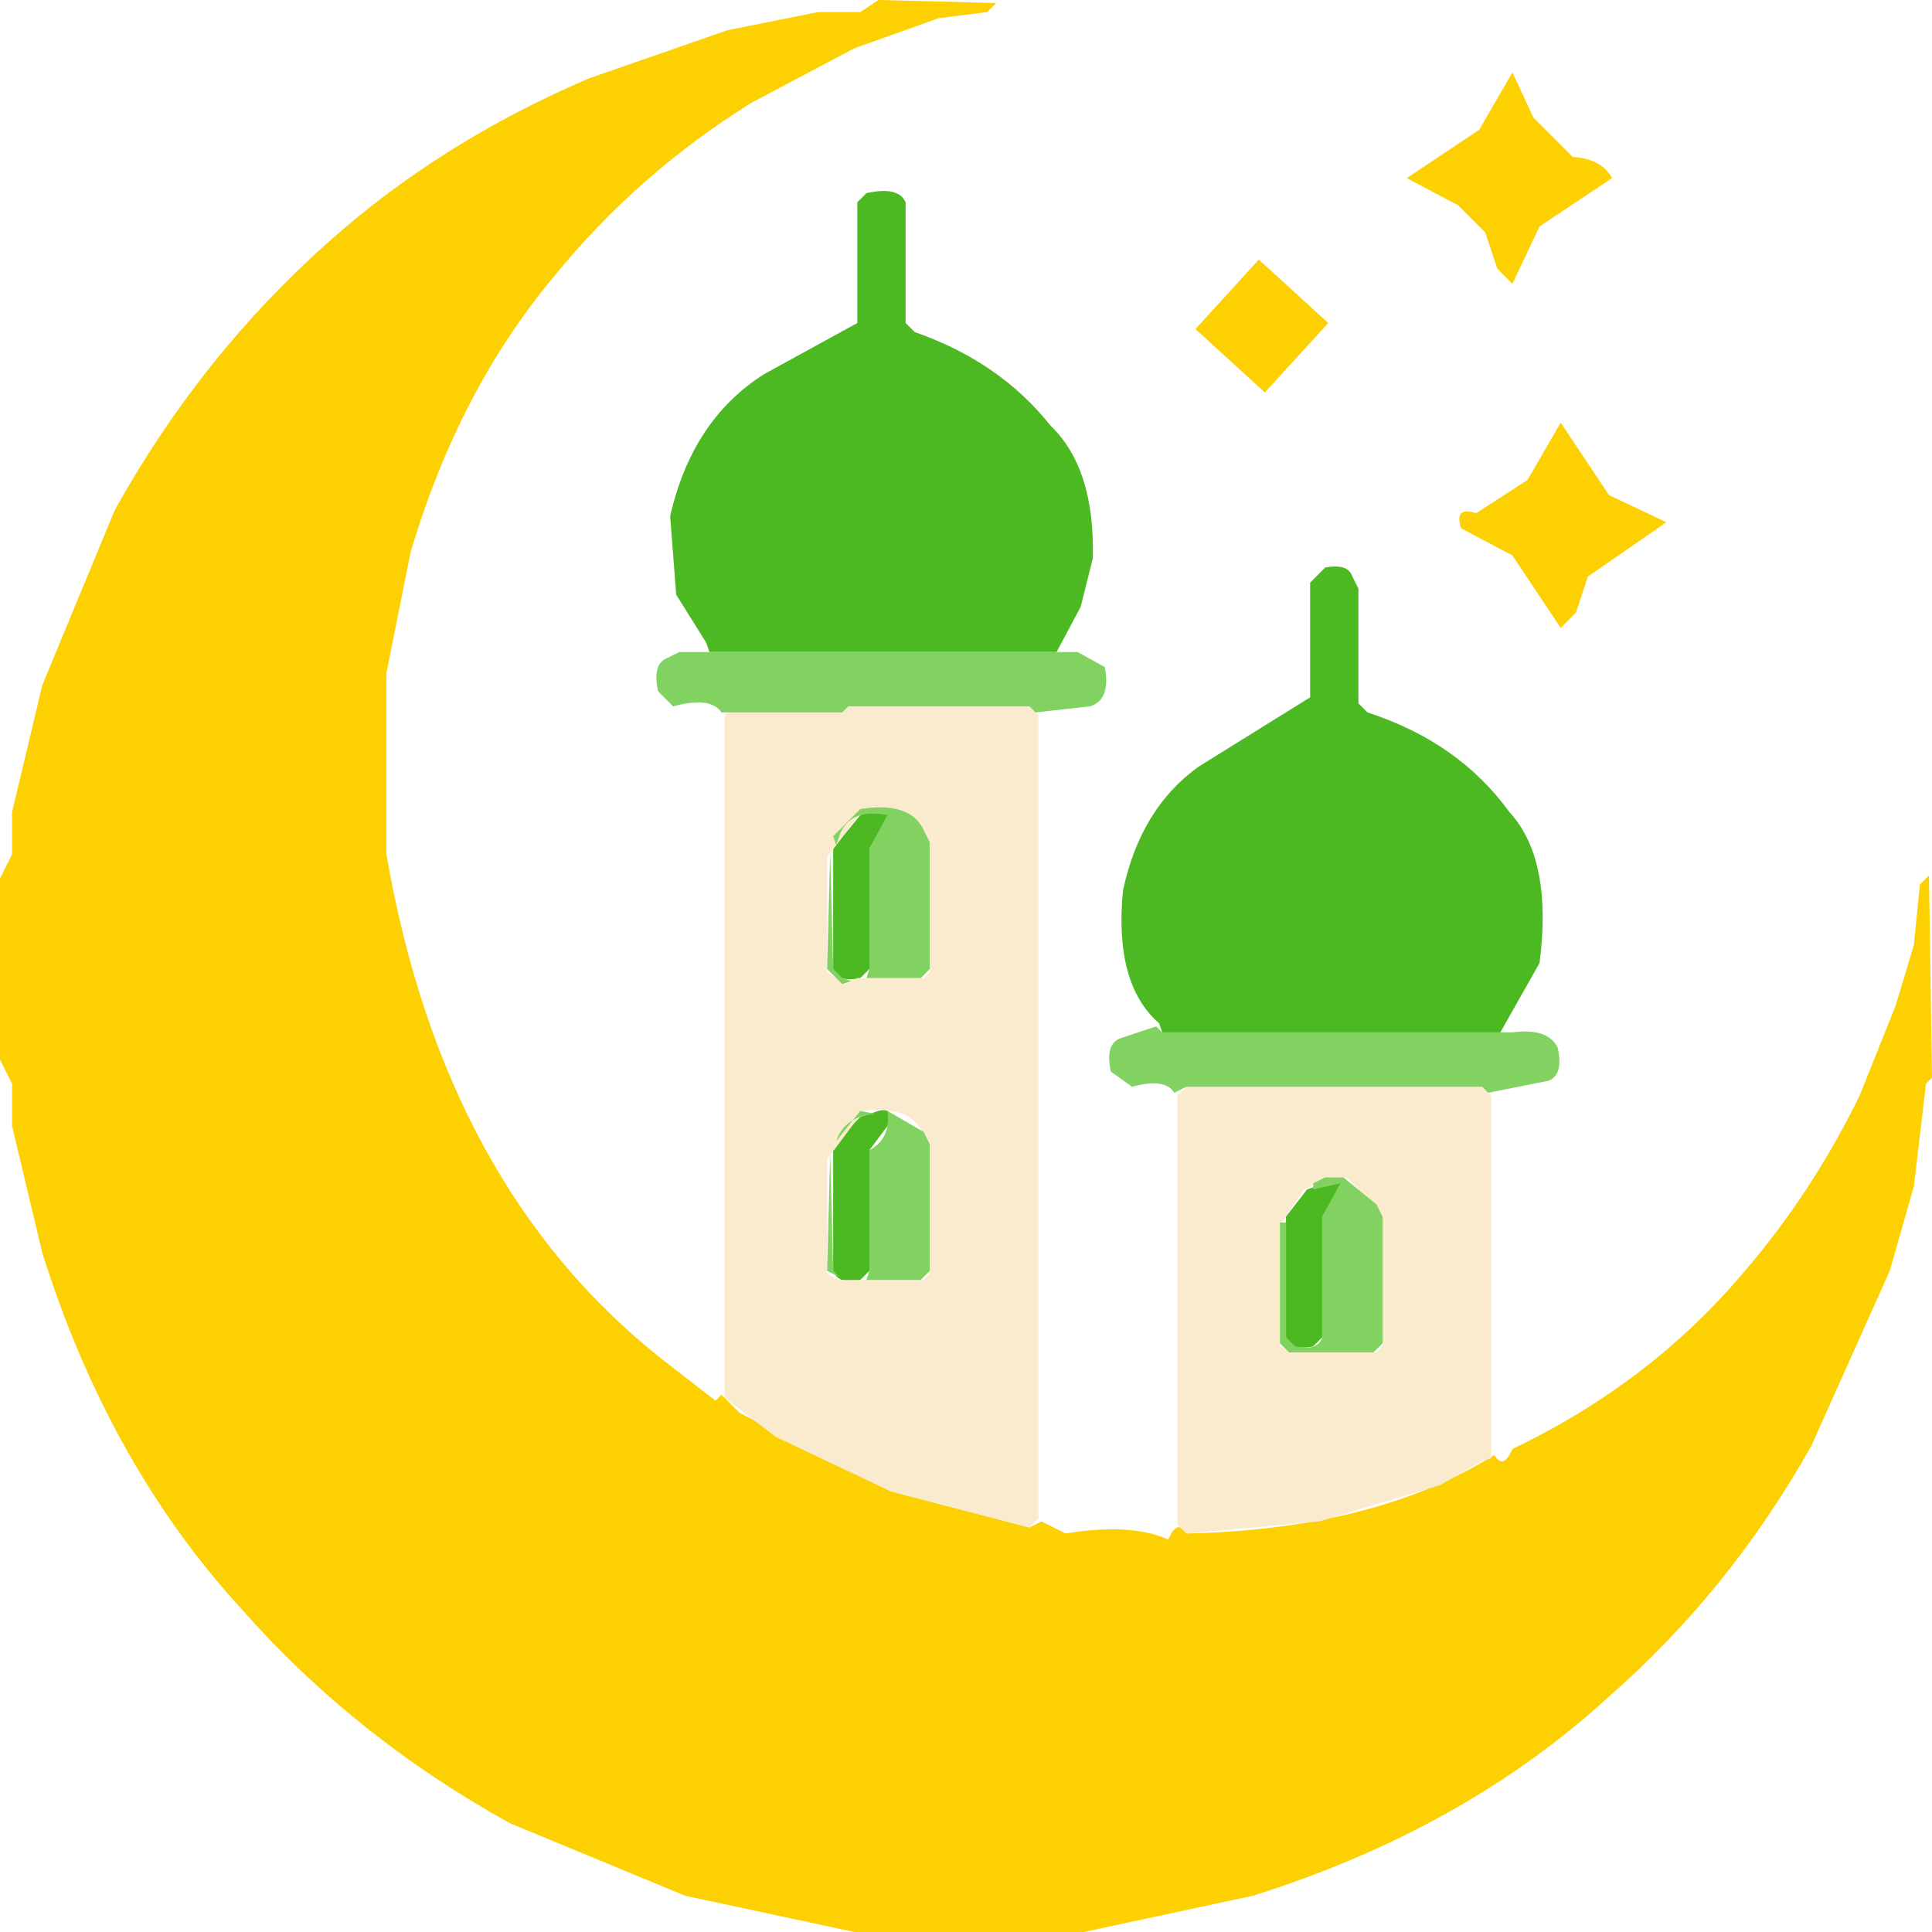
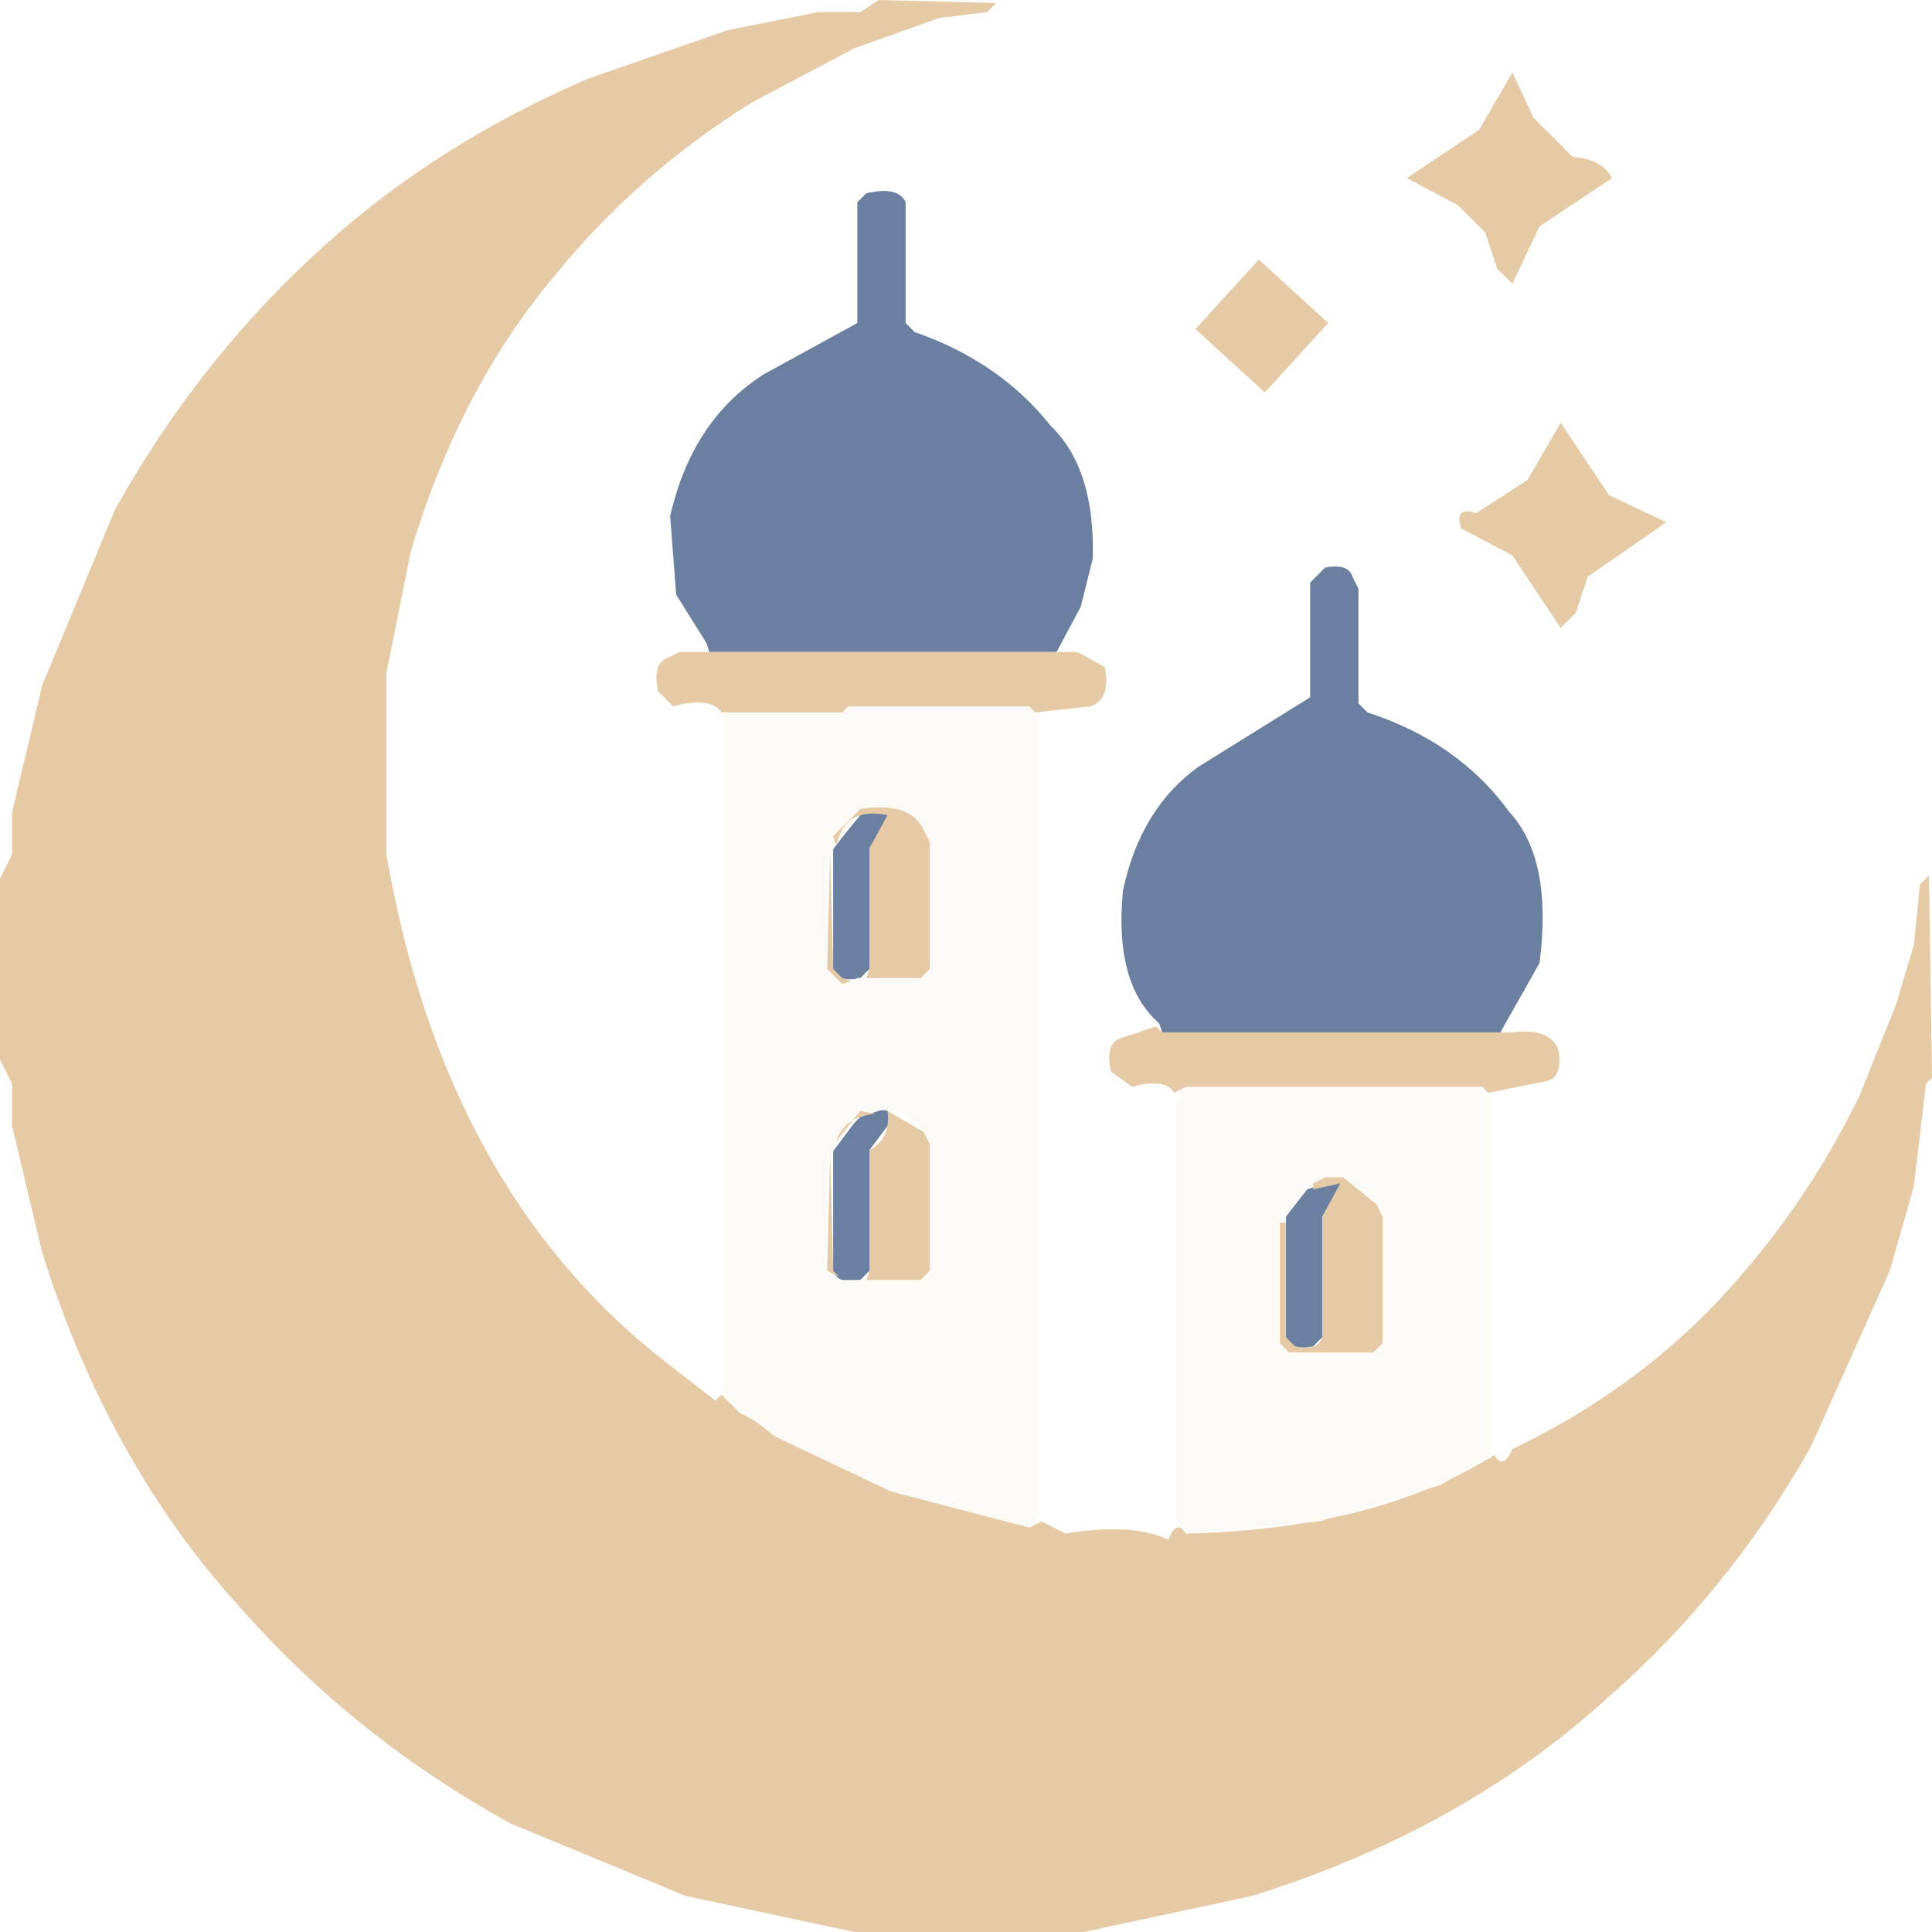
<svg xmlns="http://www.w3.org/2000/svg" viewBox="0 0 320 320" version="1.1" desc="Created with imagetracer.js version 1.2.6">
-   <path fill="rgb(76,185,34)" stroke="rgb(76,185,34)" stroke-width="0" opacity="1" d="M 143.5 32 Q 148.8 30.8 150 33.5 L 150 53.5 L 151.5 55 Q 165.6 59.9 174 70.5 Q 181.4 77.6 181 92.5 L 179 100.5 L 175 108 L 117.5 108 L 117 106.5 L 112 98.5 L 111 85.5 Q 114.6 69.6 126.5 62 L 142 53.5 L 142 33.5 L 143.5 32 Z " />
-   <path fill="rgb(76,185,34)" stroke="rgb(76,185,34)" stroke-width="0" opacity="1" d="M 219.5 94 Q 223.3 93.3 224 95.5 L 225 97.5 L 225 116.5 L 226.5 118 Q 241.6 122.9 250 134.5 Q 257.2 142.3 255 159.5 L 248.5 171 L 192.5 171 L 192 169.5 Q 184.5 163 186 147.5 Q 188.9 133.9 198.5 127 L 217 115.5 L 217 96.5 L 219.5 94 Z " />
-   <path fill="rgb(76,185,34)" stroke="rgb(76,185,34)" stroke-width="0" opacity="1" d="M 142.5 135 Q 147.9 133.1 147 136.5 L 144 140.5 L 144 160.5 L 142.5 162 Q 138.8 162.8 138 160.5 L 138 140.5 L 142.5 135 Z " />
-   <path fill="rgb(76,185,34)" stroke="rgb(76,185,34)" stroke-width="0" opacity="1" d="M 145.5 184 Q 148.1 183.2 147 186.5 L 144 190.5 L 144 210.5 L 142.5 212 Q 138.8 212.8 138 210.5 L 138 189.5 L 142.5 185 L 145.5 184 Z " />
-   <path fill="rgb(76,185,34)" stroke="rgb(76,185,34)" stroke-width="0" opacity="1" d="M 219.5 196 Q 222.8 194.9 222 197.5 L 219 201.5 L 219 221.5 L 217.5 223 Q 213.8 223.8 213 221.5 L 213 201.5 L 216.5 197 L 219.5 196 Z " />
-   <path fill="rgb(253,208,1)" stroke="rgb(253,208,1)" stroke-width="0" opacity="1" d="M 145.5 0 L 165 0.5 L 163.5 2 L 155.5 3 L 141.5 8 L 124.5 17 Q 105.7 28.7 92 45.5 Q 76 64.5 68 91.5 L 64 111.5 L 64 141.5 Q 73.5 196.5 109.5 225 L 118.5 232 L 119.5 231 L 122.5 234 L 147.5 247 L 170.5 253 L 172.5 252 L 176.5 254 Q 187.3 252.2 193.5 255 Q 195 251.5 196.5 254 Q 227.8 253.3 247.5 241 Q 249 243.5 250.5 240 Q 273.5 229 289 210.5 Q 300.1 197.6 308 181.5 L 314 166.5 L 317 156.5 L 318 146.5 L 319.5 145 L 320 178.5 L 319 179.5 L 317 196.5 L 313 210.5 L 300 239.5 Q 286.5 263.5 266.5 281 Q 242.5 303 207.5 314 L 179.5 320 L 141.5 320 L 113.5 314 L 84.5 302 Q 58.8 287.8 40 266.5 Q 18 242.5 7 207.5 L 2 186.5 L 2 179.5 L 0 175.5 L 0 145.5 L 2 141.5 L 2 134.5 L 7 113.5 L 19 84.5 Q 33.3 58.8 54.5 40 Q 73 23.5 97.5 13 L 120.5 5 L 135.5 2 L 142.5 2 L 145.5 0 Z " />
-   <path fill="rgb(253,208,1)" stroke="rgb(253,208,1)" stroke-width="0" opacity="1" d="M 250.5 12 L 254 19.5 L 260.5 26 Q 265.3 26.3 267 29.5 L 255 37.5 L 250.5 47 L 248 44.5 L 246 38.5 L 241.5 34 L 233 29.5 L 245 21.5 L 250.5 12 Z " />
-   <path fill="rgb(253,208,1)" stroke="rgb(253,208,1)" stroke-width="0" opacity="1" d="M 208.5 43 L 220 53.5 L 209.5 65 L 198 54.5 L 208.5 43 Z " />
-   <path fill="rgb(253,208,1)" stroke="rgb(253,208,1)" stroke-width="0" opacity="1" d="M 258.5 70 L 266.5 82 L 276 86.5 L 263 95.5 L 261 101.5 L 258.5 104 L 250.5 92 L 242 87.5 Q 240.8 83.8 244.5 85 L 253 79.5 L 258.5 70 Z " />
-   <path fill="rgb(251,235,206)" stroke="rgb(251,235,206)" stroke-width="0" opacity="1" d="M 140.5 117 L 170.5 117 L 172 118.5 L 172 251.5 L 170.5 253 L 147.5 247 L 128.5 238 L 120 231.5 L 120 118.5 L 120.5 118 L 139.5 118 L 140.5 117 Z M 143 134 L 137 142 L 137 161 L 140 163 L 142 162 L 153 162 L 154 161 L 154 140 L 153 138 Q 151 133 143 134 Z M 143 184 L 137 192 L 137 211 L 139 212 L 153 212 L 154 211 L 154 190 L 153 188 Q 151 183 143 184 Z " />
-   <path fill="rgb(251,235,206)" stroke="rgb(251,235,206)" stroke-width="0" opacity="1" d="M 196.5 180 L 245.5 180 L 247 181.5 L 247 241.5 L 245.5 242 L 238.5 246 L 218.5 252 L 196.5 254 L 195 252.5 L 195 181.5 L 196.5 180 Z M 220 195 L 216 197 L 212 203 L 212 223 L 214 224 L 228 224 L 229 223 L 229 202 L 228 200 L 223 195 L 220 195 Z " />
-   <path fill="rgb(192,179,44)" stroke="rgb(192,179,44)" stroke-width="0" opacity="0" d="M 0 0 L 140 0.5 L 117.5 5 L 111.5 8 L 102.5 10 L 81.5 20 Q 57.7 33.7 40 53.5 Q 26 69 16 88.5 L 6 113.5 L 0.5 140 L 0 0 Z " />
-   <path fill="rgb(192,179,44)" stroke="rgb(192,179,44)" stroke-width="0" opacity="0" d="M 167.5 0 L 320 0 L 320 140.5 L 318 142.5 L 318 148.5 L 316 152.5 L 313 167.5 L 303 189.5 Q 291.5 209.5 274.5 224 L 248.5 241 L 247 239.5 L 247 182.5 L 247.5 180 Q 249.2 182.8 255.5 181 L 255.5 179 Q 257.3 181.8 259 177.5 Q 260 172 256.5 171 L 255 171.5 L 255.5 170 Q 251.1 171.5 252 168.5 L 251 168.5 L 250.5 171 L 250 168.5 L 252 165 L 254 164.5 L 253.5 163 L 255 163.5 L 254 160.5 L 256 160.5 L 254 142.5 L 254.5 141 L 253 140.5 L 253.5 139 L 252 138.5 L 252.5 137 L 250 135.5 L 250.5 134 L 238 123.5 L 237.5 122 L 235.5 122 L 231 119.5 L 230.5 118 L 229 118.5 L 228.5 117 L 226.5 118 L 225 116.5 L 225 97.5 L 222.5 93 L 220.5 94 L 219 93.5 L 217 96.5 L 217 115.5 L 214.5 118 L 213 117.5 Q 213.8 119.8 211.5 119 L 206.5 122 L 205 121.5 L 204.5 123 L 203 122.5 L 199.5 127 L 198 126.5 L 193.5 132 L 191 133.5 L 191 135.5 L 189.5 138 L 188 138.5 L 188.5 140 L 187 140.5 L 188 142.5 L 186 142.5 L 187 146.5 L 186 147.5 L 186 157.5 L 187 160.5 L 186 162.5 L 188 162.5 L 187.5 164 Q 189.8 163.3 189 165.5 L 192 169.5 L 190 170.5 L 190.5 169 L 186 170.5 L 186.5 172 L 184 173.5 Q 183 178 185.5 179 L 187 179.5 L 186.5 181 Q 192.5 179.5 194 182.5 L 194 252.5 L 192.5 254 L 181.5 254 Q 180 251.5 174.5 253 L 173 251.5 L 173 119.5 L 172 118.5 Q 173.5 115.5 179.5 117 L 181.5 118 L 182.5 115 L 184 114.5 L 183 112.5 L 184 110.5 Q 182.3 106.3 180.5 109 L 177 108 L 176.5 106 L 175.5 108 L 175 106.5 L 178 104.5 L 177.5 103 L 179 102.5 L 178.5 101 L 180 100.5 L 179 98.5 L 181 98.5 L 180 93.5 Q 182.5 92 181 86.5 L 180 82.5 L 181 80.5 L 179 80.5 L 180 78.5 L 178 77.5 L 178.5 76 L 177 75.5 L 177.5 74 L 174 71.5 L 166.5 62 Q 165 64.5 163.5 61 L 161 59.5 L 160.5 58 L 159 58.5 L 158.5 57 L 156.5 57 L 150 53.5 L 150 34.5 L 151 33.5 Q 149.3 29.3 147.5 32 Q 142.8 31.3 141 33.5 L 142 34.5 L 142 53.5 L 135.5 57 L 134 56.5 L 132.5 59 L 127.5 62 L 126 61.5 L 117.5 71 L 116 71.5 Q 118.5 73 115 74.5 L 114 78 L 112 78.5 L 112.5 80 Q 110.3 79.3 111 81.5 L 112 84.5 L 111 84.5 L 110.5 83 L 110 85.5 L 111 86.5 L 112 97.5 L 111 99.5 L 113 99.5 L 112.5 101 Q 114.8 100.3 114 102.5 L 117 108 L 111.5 109 Q 109.7 106.3 108 110.5 L 111 116.5 L 110.5 118 L 118.5 117 Q 121.3 118.3 119 119.5 L 119 229.5 L 117.5 230 L 102 217.5 Q 82.9 198.6 72 171.5 L 67 154.5 L 66 142.5 L 65 141.5 L 65 111.5 L 66 110.5 L 66 103.5 L 68 93.5 L 70 90.5 L 73 78.5 L 80 64.5 Q 92.3 42.3 111.5 27 L 134.5 12 L 157.5 3 L 165.5 2 L 167.5 0 Z M 251 11 L 245 21 Q 242 25 236 26 Q 232 26 233 31 L 242 35 Q 246 39 248 46 L 251 47 L 256 38 L 268 30 Q 265 25 259 24 L 251 11 Z M 141 35 L 140 53 L 141 53 L 141 35 Z M 208 43 L 198 53 L 198 56 L 210 66 L 221 54 L 211 43 L 208 43 Z M 259 69 Q 255 72 254 78 Q 251 83 244 84 L 241 88 L 244 90 L 250 92 Q 255 95 256 103 L 260 105 L 264 96 Q 267 91 274 90 L 276 87 L 267 81 Q 262 77 261 71 L 259 69 Z M 216 97 L 215 116 L 216 116 L 216 97 Z " />
-   <path fill="rgb(192,179,44)" stroke="rgb(192,179,44)" stroke-width="0" opacity="0" d="M 0.5 181 L 6 207.5 L 16 232.5 Q 30.7 260.8 53.5 281 L 71.5 295 L 88.5 305 L 113.5 315 L 130.5 318 L 133 319.5 L 0 320 L 0.5 181 Z " />
-   <path fill="rgb(192,179,44)" stroke="rgb(192,179,44)" stroke-width="0" opacity="0" d="M 319.5 187 L 320 320 L 188 319.5 L 190.5 318 L 207.5 315 L 221.5 310 L 241.5 300 Q 264 286.5 281 267.5 Q 296.4 249.9 307 227.5 L 316 203.5 L 318 189.5 L 319.5 187 Z " />
-   <path fill="rgb(129,210,97)" stroke="rgb(129,210,97)" stroke-width="0" opacity="1" d="M 112.5 108 L 178.5 108 L 183 110.5 Q 184 116 180.5 117 L 171.5 118 L 170.5 117 L 140.5 117 L 139.5 118 L 119.5 118 Q 117.7 115.3 111.5 117 L 109 114.5 Q 108 110 110.5 109 L 112.5 108 Z " />
-   <path fill="rgb(129,210,97)" stroke="rgb(129,210,97)" stroke-width="0" opacity="1" d="M 142.5 134 Q 150.8 132.7 153 137.5 L 154 139.5 L 154 160.5 L 152.5 162 L 143.5 162 L 144 160.5 L 144 140.5 L 147 135 Q 140.6 133.8 139 138.5 L 138.5 140 L 138 138.5 L 142.5 134 Z " />
-   <path fill="rgb(129,210,97)" stroke="rgb(129,210,97)" stroke-width="0" opacity="1" d="M 137.5 141 L 138 160.5 L 139.5 162 L 141 162.5 L 139.5 163 L 137 160.5 L 137.5 141 Z " />
-   <path fill="rgb(129,210,97)" stroke="rgb(129,210,97)" stroke-width="0" opacity="1" d="M 191.5 170 L 192.5 171 L 248.5 171 L 250.5 171 Q 256.3 170.2 258 173.5 Q 259 178 256.5 179 L 246.5 181 L 245.5 180 L 196.5 180 L 194.5 181 Q 193 178.5 187.5 180 L 184 177.5 Q 183 173 185.5 172 L 191.5 170 Z " />
-   <path fill="rgb(129,210,97)" stroke="rgb(129,210,97)" stroke-width="0" opacity="1" d="M 142.5 184 L 145 184.5 Q 139.9 184.9 138.5 189 L 142.5 184 Z " />
-   <path fill="rgb(129,210,97)" stroke="rgb(129,210,97)" stroke-width="0" opacity="1" d="M 147 184 L 153 187.5 L 154 189.5 L 154 210.5 L 152.5 212 L 143.5 212 L 144 210.5 L 144 190.5 Q 147.6 188.6 147 184 Z " />
-   <path fill="rgb(129,210,97)" stroke="rgb(129,210,97)" stroke-width="0" opacity="1" d="M 137.5 191 L 138 210.5 L 139 211.5 L 137 210.5 L 137.5 191 Z " />
-   <path fill="rgb(129,210,97)" stroke="rgb(129,210,97)" stroke-width="0" opacity="1" d="M 219.5 195 L 222.5 195 L 228 199.5 L 229 201.5 L 229 222.5 L 227.5 224 L 213.5 224 L 212 222.5 L 212 202.5 L 213 202.5 L 213 221.5 L 214.5 223 Q 218.3 223.8 219 221.5 L 219 201.5 L 222 196 L 217.5 197 L 217.5 196 L 219.5 195 Z " />
-   <path fill="rgb(222,205,64)" stroke="rgb(222,205,64)" stroke-width="0" opacity="0" d="M 140.5 0 L 145 0.5 L 142.5 2 L 132.5 3 L 132.5 2 L 140.5 0 Z " />
-   <path fill="rgb(222,205,64)" stroke="rgb(222,205,64)" stroke-width="0" opacity="0" d="M 155.5 3 L 157 3.5 L 147.5 7 L 147.5 6 L 155.5 3 Z " />
-   <path fill="rgb(222,205,64)" stroke="rgb(222,205,64)" stroke-width="0" opacity="0" d="M 117.5 5 L 120 5.5 L 112.5 8 L 112.5 7 L 117.5 5 Z " />
-   <path fill="rgb(222,205,64)" stroke="rgb(222,205,64)" stroke-width="0" opacity="0" d="M 141.5 8 L 143 8.5 L 135.5 12 L 135.5 11 L 141.5 8 Z " />
-   <path fill="rgb(222,205,64)" stroke="rgb(222,205,64)" stroke-width="0" opacity="0" d="M 93.5 14 L 95 14.5 L 85.5 19 L 85.5 18 L 93.5 14 Z " />
-   <path fill="rgb(222,205,64)" stroke="rgb(222,205,64)" stroke-width="0" opacity="0" d="M 75.5 24 L 74.5 26 L 69.5 29 L 70.5 27 L 75.5 24 Z " />
-   <path fill="rgb(222,205,64)" stroke="rgb(222,205,64)" stroke-width="0" opacity="0" d="M 240.5 24 L 239.5 26 L 233.5 29 L 235.5 26 L 240.5 24 Z " />
-   <path fill="rgb(222,205,64)" stroke="rgb(222,205,64)" stroke-width="0" opacity="0" d="M 259.5 24 L 264.5 26 L 268 29.5 L 264.5 32 L 264.5 31 L 267 29.5 Q 265.3 26.3 260.5 26 L 259.5 24 Z " />
-   <path fill="rgb(222,205,64)" stroke="rgb(222,205,64)" stroke-width="0" opacity="0" d="M 144.5 30 Q 150.3 29.3 151 33.5 L 147.5 31 Q 143.5 31.8 144.5 30 Z " />
-   <path fill="rgb(222,205,64)" stroke="rgb(222,205,64)" stroke-width="0" opacity="0" d="M 62.5 33 L 60.5 36 L 55.5 40 L 59.5 35 L 62.5 33 Z " />
-   <path fill="rgb(222,205,64)" stroke="rgb(222,205,64)" stroke-width="0" opacity="0" d="M 239.5 33 L 246 38.5 L 248 43.5 L 247 43.5 Q 245.8 37.8 241.5 35 L 239.5 33 Z " />
-   <path fill="rgb(222,205,64)" stroke="rgb(222,205,64)" stroke-width="0" opacity="0" d="M 260.5 33 L 259.5 35 L 256 37.5 L 253.5 42 L 254 40.5 L 258.5 34 L 260.5 33 Z " />
-   <path fill="rgb(222,205,64)" stroke="rgb(222,205,64)" stroke-width="0" opacity="0" d="M 140.5 35 L 141 52.5 L 138 54.5 L 140 52.5 L 140.5 35 Z " />
-   <path fill="rgb(222,205,64)" stroke="rgb(222,205,64)" stroke-width="0" opacity="0" d="M 210.5 43 L 221 54.5 L 208.5 66 L 198.5 55 L 209.5 65 L 220 53.5 L 210.5 43 Z " />
-   <path fill="rgb(222,205,64)" stroke="rgb(222,205,64)" stroke-width="0" opacity="0" d="M 88.5 51 L 87 53.5 L 83.5 59 L 84 57.5 L 88.5 51 Z " />
-   <path fill="rgb(222,205,64)" stroke="rgb(222,205,64)" stroke-width="0" opacity="0" d="M 34.5 61 L 32 64.5 L 29.5 68 L 31 65.5 L 34.5 61 Z " />
-   <path fill="rgb(222,205,64)" stroke="rgb(222,205,64)" stroke-width="0" opacity="0" d="M 258.5 69 L 261 70.5 L 260.5 72 Q 258.8 68.3 257 71.5 L 255.5 75 L 255 73.5 L 258.5 69 Z " />
-   <path fill="rgb(222,205,64)" stroke="rgb(222,205,64)" stroke-width="0" opacity="0" d="M 262.5 75 L 266.5 81 L 269 82.5 L 267.5 82 L 264 79.5 L 262.5 75 Z " />
-   <path fill="rgb(222,205,64)" stroke="rgb(222,205,64)" stroke-width="0" opacity="0" d="M 70.5 85 L 71 87.5 L 68.5 93 L 68 91.5 L 70.5 85 Z " />
-   <path fill="rgb(222,205,64)" stroke="rgb(222,205,64)" stroke-width="0" opacity="0" d="M 241.5 86 L 243.5 89 L 249 91.5 L 247.5 91 Q 242.8 90.8 241 87.5 L 241.5 86 Z " />
-   <path fill="rgb(222,205,64)" stroke="rgb(222,205,64)" stroke-width="0" opacity="0" d="M 275.5 87 L 273.5 90 L 268.5 92 L 269.5 90 L 275.5 87 Z " />
-   <path fill="rgb(222,205,64)" stroke="rgb(222,205,64)" stroke-width="0" opacity="0" d="M 266.5 92 L 264 95.5 L 262.5 98 L 263 96.5 L 266.5 92 Z " />
-   <path fill="rgb(222,205,64)" stroke="rgb(222,205,64)" stroke-width="0" opacity="0" d="M 215.5 97 L 216 115.5 L 213 117.5 L 215 115.5 L 215.5 97 Z " />
-   <path fill="rgb(222,205,64)" stroke="rgb(222,205,64)" stroke-width="0" opacity="0" d="M 255.5 99 L 258.5 104 L 261 102.5 L 259.5 105 L 256 102.5 L 255.5 99 Z " />
-   <path fill="rgb(222,205,64)" stroke="rgb(222,205,64)" stroke-width="0" opacity="0" d="M 65.5 105 L 66 110.5 L 65 111.5 L 65 141.5 Q 67.3 142.8 66 147.5 L 65 147.5 Q 66.3 142.8 64 141.5 L 64 111.5 L 65.5 105 Z " />
-   <path fill="rgb(222,205,64)" stroke="rgb(222,205,64)" stroke-width="0" opacity="0" d="M 181.5 108 L 185 113.5 L 183 114.5 L 184 112.5 L 181.5 108 Z " />
-   <path fill="rgb(222,205,64)" stroke="rgb(222,205,64)" stroke-width="0" opacity="0" d="M 7.5 111 L 8 112.5 L 5.5 120 L 5 117.5 L 7.5 111 Z " />
-   <path fill="rgb(222,205,64)" stroke="rgb(222,205,64)" stroke-width="0" opacity="0" d="M 118.5 118 L 120 119.5 L 120 230.5 Q 118 234 116 229.5 L 117.5 230 L 119 229.5 L 119 119.5 L 118.5 118 Z " />
-   <path fill="rgb(222,205,64)" stroke="rgb(222,205,64)" stroke-width="0" opacity="0" d="M 172.5 119 L 173 251.5 L 174 252.5 L 172 251.5 L 172.5 119 Z " />
-   <path fill="rgb(222,205,64)" stroke="rgb(222,205,64)" stroke-width="0" opacity="0" d="M 2.5 131 L 3 133.5 L 0.5 145 L 0 140.5 L 2.5 131 Z " />
-   <path fill="rgb(222,205,64)" stroke="rgb(222,205,64)" stroke-width="0" opacity="0" d="M 317.5 149 L 318 151.5 L 315.5 160 L 315 157.5 L 317.5 149 Z " />
-   <path fill="rgb(222,205,64)" stroke="rgb(222,205,64)" stroke-width="0" opacity="0" d="M 68.5 159 L 71 167.5 L 70 167.5 L 68.5 159 Z " />
-   <path fill="rgb(222,205,64)" stroke="rgb(222,205,64)" stroke-width="0" opacity="0" d="M 251.5 168 L 252 170 Q 257.6 169 259 173.5 Q 260 180 255.5 181 Q 249.2 179.3 247.5 182 L 248.5 180 Q 256.3 181.8 258 177.5 Q 259 172 255.5 171 Q 248.9 172.9 251.5 168 Z " />
-   <path fill="rgb(222,205,64)" stroke="rgb(222,205,64)" stroke-width="0" opacity="0" d="M 312.5 168 L 313 169.5 L 309.5 177 L 309 175.5 L 312.5 168 Z " />
-   <path fill="rgb(222,205,64)" stroke="rgb(222,205,64)" stroke-width="0" opacity="0" d="M 0.5 176 L 2 179.5 L 3 189.5 L 2 189.5 L 0 180.5 L 0.5 176 Z " />
-   <path fill="rgb(222,205,64)" stroke="rgb(222,205,64)" stroke-width="0" opacity="0" d="M 319.5 179 L 320 186.5 L 318.5 189 L 318 186.5 L 319.5 179 Z " />
-   <path fill="rgb(222,205,64)" stroke="rgb(222,205,64)" stroke-width="0" opacity="0" d="M 186.5 180 Q 193.3 178.3 195 181.5 L 195 253.5 L 193.5 255 L 191 254.5 L 194 252.5 L 194 182.5 L 192.5 181 L 186.5 181 L 186.5 180 Z " />
-   <path fill="rgb(222,205,64)" stroke="rgb(222,205,64)" stroke-width="0" opacity="0" d="M 307.5 180 L 308 181.5 L 304.5 187 L 305 185.5 L 307.5 180 Z " />
-   <path fill="rgb(222,205,64)" stroke="rgb(222,205,64)" stroke-width="0" opacity="0" d="M 87.5 200 L 92 205.5 L 89 203.5 L 87.5 200 Z " />
-   <path fill="rgb(222,205,64)" stroke="rgb(222,205,64)" stroke-width="0" opacity="0" d="M 5.5 201 L 8 209.5 L 7 209.5 L 5.5 201 Z " />
-   <path fill="rgb(222,205,64)" stroke="rgb(222,205,64)" stroke-width="0" opacity="0" d="M 315.5 201 L 316 203.5 L 313.5 209 L 313 207.5 L 315.5 201 Z " />
-   <path fill="rgb(222,205,64)" stroke="rgb(222,205,64)" stroke-width="0" opacity="0" d="M 311.5 214 L 312 215.5 L 308.5 223 L 308 221.5 L 311.5 214 Z " />
-   <path fill="rgb(222,205,64)" stroke="rgb(222,205,64)" stroke-width="0" opacity="0" d="M 306.5 226 L 307 227.5 L 303.5 233 L 304 231.5 L 306.5 226 Z " />
-   <path fill="rgb(222,205,64)" stroke="rgb(222,205,64)" stroke-width="0" opacity="0" d="M 268.5 228 L 266.5 231 L 263.5 233 L 265.5 230 L 268.5 228 Z " />
-   <path fill="rgb(222,205,64)" stroke="rgb(222,205,64)" stroke-width="0" opacity="0" d="M 261.5 233 L 260.5 235 L 255.5 238 L 256.5 236 L 261.5 233 Z " />
-   <path fill="rgb(222,205,64)" stroke="rgb(222,205,64)" stroke-width="0" opacity="0" d="M 302.5 234 L 303 235.5 L 297.5 244 L 298 242.5 L 302.5 234 Z " />
-   <path fill="rgb(222,205,64)" stroke="rgb(222,205,64)" stroke-width="0" opacity="0" d="M 296.5 245 L 296 246.5 L 292.5 252 L 293 250.5 L 296.5 245 Z " />
-   <path fill="rgb(222,205,64)" stroke="rgb(222,205,64)" stroke-width="0" opacity="0" d="M 29.5 253 L 35 259.5 L 31 256.5 L 29.5 253 Z " />
-   <path fill="rgb(222,205,64)" stroke="rgb(222,205,64)" stroke-width="0" opacity="0" d="M 287.5 258 L 286 260.5 L 281.5 266 L 285 261.5 L 287.5 258 Z " />
-   <path fill="rgb(222,205,64)" stroke="rgb(222,205,64)" stroke-width="0" opacity="0" d="M 61.5 286 L 68 291.5 L 65.5 290 L 61.5 286 Z " />
-   <path fill="rgb(222,205,64)" stroke="rgb(222,205,64)" stroke-width="0" opacity="0" d="M 259.5 286 L 256.5 290 L 253.5 292 L 255.5 289 L 259.5 286 Z " />
-   <path fill="rgb(222,205,64)" stroke="rgb(222,205,64)" stroke-width="0" opacity="0" d="M 77.5 297 L 84 301.5 L 82.5 301 Q 77.9 300.3 77.5 297 Z " />
-   <path fill="rgb(222,205,64)" stroke="rgb(222,205,64)" stroke-width="0" opacity="0" d="M 243.5 297 L 241.5 300 L 237.5 302 L 238.5 300 L 243.5 297 Z " />
-   <path fill="rgb(222,205,64)" stroke="rgb(222,205,64)" stroke-width="0" opacity="0" d="M 87.5 303 L 94 306.5 L 92.5 306 Q 87.5 305.8 87.5 303 Z " />
-   <path fill="rgb(222,205,64)" stroke="rgb(222,205,64)" stroke-width="0" opacity="0" d="M 111.5 313 L 120 315.5 L 117.5 316 L 111.5 314 L 111.5 313 Z " />
-   <path fill="rgb(222,205,64)" stroke="rgb(222,205,64)" stroke-width="0" opacity="0" d="M 208.5 313 L 210 313.5 L 201.5 316 L 201.5 315 L 208.5 313 Z " />
-   <path fill="rgb(222,205,64)" stroke="rgb(222,205,64)" stroke-width="0" opacity="0" d="M 131.5 318 L 141 319.5 L 133.5 320 L 131.5 318 Z " />
-   <path fill="rgb(222,205,64)" stroke="rgb(222,205,64)" stroke-width="0" opacity="0" d="M 187.5 318 L 190 318.5 Q 187.3 321.3 180.5 320 L 180.5 319 Q 186 320.5 187.5 318 Z " />
+   <path fill="#6b7fa0" stroke="#6b7fa0" stroke-width="0" opacity="1" d="M 143.5 32 Q 148.8 30.8 150 33.5 L 150 53.5 L 151.5 55 Q 165.6 59.9 174 70.5 Q 181.4 77.6 181 92.5 L 179 100.5 L 175 108 L 117.5 108 L 117 106.5 L 112 98.5 L 111 85.5 Q 114.6 69.6 126.5 62 L 142 53.5 L 142 33.5 L 143.5 32 Z " />
+   <path fill="#6b7fa0" stroke="#6b7fa0" stroke-width="0" opacity="1" d="M 219.5 94 Q 223.3 93.3 224 95.5 L 225 97.5 L 225 116.5 L 226.5 118 Q 241.6 122.9 250 134.5 Q 257.2 142.3 255 159.5 L 248.5 171 L 192.5 171 L 192 169.5 Q 184.5 163 186 147.5 Q 188.9 133.9 198.5 127 L 217 115.5 L 217 96.5 L 219.5 94 Z " />
+   <path fill="#6b7fa0" stroke="#6b7fa0" stroke-width="0" opacity="1" d="M 142.5 135 Q 147.9 133.1 147 136.5 L 144 140.5 L 144 160.5 L 142.5 162 Q 138.8 162.8 138 160.5 L 138 140.5 L 142.5 135 Z " />
+   <path fill="#6b7fa0" stroke="#6b7fa0" stroke-width="0" opacity="1" d="M 145.5 184 Q 148.1 183.2 147 186.5 L 144 190.5 L 144 210.5 L 142.5 212 Q 138.8 212.8 138 210.5 L 138 189.5 L 142.5 185 L 145.5 184 Z " />
+   <path fill="#6b7fa0" stroke="#6b7fa0" stroke-width="0" opacity="1" d="M 219.5 196 Q 222.8 194.9 222 197.5 L 219 201.5 L 219 221.5 L 217.5 223 Q 213.8 223.8 213 221.5 L 213 201.5 L 216.5 197 L 219.5 196 Z " />
+   <path fill="#e5caa5" stroke="#e5caa5" stroke-width="0" opacity="1" d="M 145.5 0 L 165 0.5 L 163.5 2 L 155.5 3 L 141.5 8 L 124.5 17 Q 105.7 28.7 92 45.5 Q 76 64.5 68 91.5 L 64 111.5 L 64 141.5 Q 73.5 196.5 109.5 225 L 118.5 232 L 119.5 231 L 122.5 234 L 147.5 247 L 170.5 253 L 172.5 252 L 176.5 254 Q 187.3 252.2 193.5 255 Q 195 251.5 196.5 254 Q 227.8 253.3 247.5 241 Q 249 243.5 250.5 240 Q 273.5 229 289 210.5 Q 300.1 197.6 308 181.5 L 314 166.5 L 317 156.5 L 318 146.5 L 319.5 145 L 320 178.5 L 319 179.5 L 317 196.5 L 313 210.5 L 300 239.5 Q 286.5 263.5 266.5 281 Q 242.5 303 207.5 314 L 179.5 320 L 141.5 320 L 113.5 314 L 84.5 302 Q 58.8 287.8 40 266.5 Q 18 242.5 7 207.5 L 2 186.5 L 2 179.5 L 0 175.5 L 0 145.5 L 2 141.5 L 2 134.5 L 7 113.5 L 19 84.5 Q 33.3 58.8 54.5 40 Q 73 23.5 97.5 13 L 120.5 5 L 135.5 2 L 142.5 2 L 145.5 0 Z " />
+   <path fill="#e5caa5" stroke="#e5caa5" stroke-width="0" opacity="1" d="M 250.5 12 L 254 19.5 L 260.5 26 Q 265.3 26.3 267 29.5 L 255 37.5 L 250.5 47 L 248 44.5 L 246 38.5 L 241.5 34 L 233 29.5 L 245 21.5 L 250.5 12 Z " />
+   <path fill="#e5caa5" stroke="#e5caa5" stroke-width="0" opacity="1" d="M 208.5 43 L 220 53.5 L 209.5 65 L 198 54.5 L 208.5 43 Z " />
+   <path fill="#e5caa5" stroke="#e5caa5" stroke-width="0" opacity="1" d="M 258.5 70 L 266.5 82 L 276 86.5 L 263 95.5 L 261 101.5 L 258.5 104 L 250.5 92 L 242 87.5 Q 240.8 83.8 244.5 85 L 253 79.5 L 258.5 70 Z " />
+   <path fill="#fbfaf7" stroke="#fbfaf7" stroke-width="0" opacity="1" d="M 140.5 117 L 170.5 117 L 172 118.5 L 172 251.5 L 170.5 253 L 147.5 247 L 128.5 238 L 120 231.5 L 120 118.5 L 120.5 118 L 139.5 118 L 140.5 117 Z M 143 134 L 137 142 L 137 161 L 140 163 L 142 162 L 153 162 L 154 161 L 154 140 L 153 138 Q 151 133 143 134 Z M 143 184 L 137 192 L 137 211 L 139 212 L 153 212 L 154 211 L 154 190 L 153 188 Q 151 183 143 184 Z " />
+   <path fill="#fbfaf7" stroke="#fbfaf7" stroke-width="0" opacity="1" d="M 196.5 180 L 245.5 180 L 247 181.5 L 247 241.5 L 245.5 242 L 238.5 246 L 218.5 252 L 196.5 254 L 195 252.5 L 195 181.5 L 196.5 180 Z M 220 195 L 216 197 L 212 203 L 212 223 L 214 224 L 228 224 L 229 223 L 229 202 L 228 200 L 223 195 L 220 195 Z " />
+   <path fill="#e5caa5" stroke="#e5caa5" stroke-width="0" opacity="0" d="M 0 0 L 140 0.5 L 117.5 5 L 111.5 8 L 102.5 10 L 81.5 20 Q 57.7 33.7 40 53.5 Q 26 69 16 88.5 L 6 113.5 L 0.5 140 L 0 0 Z " />
+   <path fill="#e5caa5" stroke="#e5caa5" stroke-width="0" opacity="0" d="M 167.5 0 L 320 0 L 320 140.5 L 318 142.5 L 318 148.5 L 316 152.5 L 313 167.5 L 303 189.5 Q 291.5 209.5 274.5 224 L 248.5 241 L 247 239.5 L 247 182.5 L 247.5 180 Q 249.2 182.8 255.5 181 L 255.5 179 Q 257.3 181.8 259 177.5 Q 260 172 256.5 171 L 255 171.5 L 255.5 170 Q 251.1 171.5 252 168.5 L 251 168.5 L 250.5 171 L 250 168.5 L 252 165 L 254 164.5 L 253.5 163 L 255 163.5 L 254 160.5 L 256 160.5 L 254 142.5 L 254.5 141 L 253 140.5 L 253.5 139 L 252 138.5 L 252.5 137 L 250 135.5 L 250.5 134 L 238 123.5 L 237.5 122 L 235.5 122 L 231 119.5 L 230.5 118 L 229 118.5 L 228.5 117 L 226.5 118 L 225 116.5 L 225 97.5 L 222.5 93 L 220.5 94 L 219 93.5 L 217 96.5 L 217 115.5 L 214.5 118 L 213 117.5 Q 213.8 119.8 211.5 119 L 206.5 122 L 205 121.5 L 204.5 123 L 203 122.5 L 199.5 127 L 198 126.5 L 193.5 132 L 191 133.5 L 191 135.5 L 189.5 138 L 188 138.5 L 188.5 140 L 187 140.5 L 188 142.5 L 186 142.5 L 187 146.5 L 186 147.5 L 186 157.5 L 187 160.5 L 186 162.5 L 188 162.5 L 187.5 164 Q 189.8 163.3 189 165.5 L 192 169.5 L 190 170.5 L 190.5 169 L 186 170.5 L 186.5 172 L 184 173.5 Q 183 178 185.5 179 L 187 179.5 L 186.5 181 Q 192.5 179.5 194 182.5 L 194 252.5 L 192.5 254 L 181.5 254 Q 180 251.5 174.5 253 L 173 251.5 L 173 119.5 L 172 118.5 Q 173.5 115.5 179.5 117 L 181.5 118 L 182.5 115 L 184 114.5 L 183 112.5 L 184 110.5 Q 182.3 106.3 180.5 109 L 177 108 L 176.5 106 L 175.5 108 L 175 106.5 L 178 104.5 L 177.5 103 L 179 102.5 L 178.5 101 L 180 100.5 L 179 98.5 L 181 98.5 L 180 93.5 Q 182.5 92 181 86.5 L 180 82.5 L 181 80.5 L 179 80.5 L 180 78.5 L 178 77.5 L 178.5 76 L 177 75.5 L 177.5 74 L 174 71.5 L 166.5 62 Q 165 64.5 163.5 61 L 161 59.5 L 160.5 58 L 159 58.5 L 158.5 57 L 156.5 57 L 150 53.5 L 150 34.5 L 151 33.5 Q 149.3 29.3 147.5 32 Q 142.8 31.3 141 33.5 L 142 34.5 L 142 53.5 L 135.5 57 L 134 56.5 L 132.5 59 L 127.5 62 L 126 61.5 L 117.5 71 L 116 71.5 Q 118.5 73 115 74.5 L 114 78 L 112 78.5 L 112.5 80 Q 110.3 79.3 111 81.5 L 112 84.5 L 111 84.5 L 110.5 83 L 110 85.5 L 111 86.5 L 112 97.5 L 111 99.5 L 113 99.5 L 112.5 101 Q 114.8 100.3 114 102.5 L 117 108 L 111.5 109 Q 109.7 106.3 108 110.5 L 111 116.5 L 110.5 118 L 118.5 117 Q 121.3 118.3 119 119.5 L 119 229.5 L 117.5 230 L 102 217.5 Q 82.9 198.6 72 171.5 L 67 154.5 L 66 142.5 L 65 141.5 L 65 111.5 L 66 110.5 L 66 103.5 L 68 93.5 L 70 90.5 L 73 78.5 L 80 64.5 Q 92.3 42.3 111.5 27 L 134.5 12 L 157.5 3 L 165.5 2 L 167.5 0 Z M 251 11 L 245 21 Q 242 25 236 26 Q 232 26 233 31 L 242 35 Q 246 39 248 46 L 251 47 L 256 38 L 268 30 Q 265 25 259 24 L 251 11 Z M 141 35 L 140 53 L 141 53 L 141 35 Z M 208 43 L 198 53 L 198 56 L 210 66 L 221 54 L 211 43 L 208 43 Z M 259 69 Q 255 72 254 78 Q 251 83 244 84 L 241 88 L 244 90 L 250 92 Q 255 95 256 103 L 260 105 L 264 96 Q 267 91 274 90 L 276 87 L 267 81 Q 262 77 261 71 L 259 69 Z M 216 97 L 215 116 L 216 116 L 216 97 Z " />
+   <path fill="#e5caa5" stroke="#e5caa5" stroke-width="0" opacity="0" d="M 0.5 181 L 6 207.5 L 16 232.5 Q 30.7 260.8 53.5 281 L 71.5 295 L 88.5 305 L 113.5 315 L 130.5 318 L 133 319.5 L 0 320 L 0.5 181 Z " />
+   <path fill="#e5caa5" stroke="#e5caa5" stroke-width="0" opacity="0" d="M 319.5 187 L 320 320 L 188 319.5 L 190.5 318 L 207.5 315 L 221.5 310 L 241.5 300 Q 264 286.5 281 267.5 Q 296.4 249.9 307 227.5 L 316 203.5 L 318 189.5 L 319.5 187 Z " />
+   <path fill="#e5caa5" stroke="#e5caa5" stroke-width="0" opacity="1" d="M 112.5 108 L 178.5 108 L 183 110.5 Q 184 116 180.5 117 L 171.5 118 L 170.5 117 L 140.5 117 L 139.5 118 L 119.5 118 Q 117.7 115.3 111.5 117 L 109 114.5 Q 108 110 110.5 109 L 112.5 108 Z " />
+   <path fill="#e5caa5" stroke="#e5caa5" stroke-width="0" opacity="1" d="M 142.5 134 Q 150.8 132.7 153 137.5 L 154 139.5 L 154 160.5 L 152.5 162 L 143.5 162 L 144 160.5 L 144 140.5 L 147 135 Q 140.6 133.8 139 138.5 L 138.5 140 L 138 138.5 L 142.5 134 Z " />
+   <path fill="#e5caa5" stroke="#e5caa5" stroke-width="0" opacity="1" d="M 137.5 141 L 138 160.5 L 139.5 162 L 141 162.5 L 139.5 163 L 137 160.5 L 137.5 141 Z " />
+   <path fill="#e5caa5" stroke="#e5caa5" stroke-width="0" opacity="1" d="M 191.5 170 L 192.5 171 L 248.5 171 L 250.5 171 Q 256.3 170.2 258 173.5 Q 259 178 256.5 179 L 246.5 181 L 245.5 180 L 196.5 180 L 194.5 181 Q 193 178.5 187.5 180 L 184 177.5 Q 183 173 185.5 172 L 191.5 170 Z " />
+   <path fill="#e5caa5" stroke="#e5caa5" stroke-width="0" opacity="1" d="M 142.5 184 L 145 184.5 Q 139.9 184.9 138.5 189 L 142.5 184 Z " />
+   <path fill="#e5caa5" stroke="#e5caa5" stroke-width="0" opacity="1" d="M 147 184 L 153 187.5 L 154 189.5 L 154 210.5 L 152.5 212 L 143.5 212 L 144 210.5 L 144 190.5 Q 147.6 188.6 147 184 Z " />
+   <path fill="#e5caa5" stroke="#e5caa5" stroke-width="0" opacity="1" d="M 137.5 191 L 138 210.5 L 139 211.5 L 137 210.5 L 137.5 191 Z " />
+   <path fill="#e5caa5" stroke="#e5caa5" stroke-width="0" opacity="1" d="M 219.5 195 L 222.5 195 L 228 199.5 L 229 201.5 L 229 222.5 L 227.5 224 L 213.5 224 L 212 222.5 L 212 202.5 L 213 202.5 L 213 221.5 L 214.5 223 Q 218.3 223.8 219 221.5 L 219 201.5 L 222 196 L 217.5 197 L 217.5 196 L 219.5 195 Z " />
+   <path fill="#e5caa5" stroke="#e5caa5" stroke-width="0" opacity="0" d="M 140.5 0 L 145 0.5 L 142.5 2 L 132.5 3 L 132.5 2 L 140.5 0 Z " />
+   <path fill="#e5caa5" stroke="#e5caa5" stroke-width="0" opacity="0" d="M 155.5 3 L 157 3.5 L 147.5 7 L 147.5 6 L 155.5 3 Z " />
+   <path fill="#e5caa5" stroke="#e5caa5" stroke-width="0" opacity="0" d="M 117.5 5 L 120 5.5 L 112.5 8 L 112.5 7 L 117.5 5 Z " />
+   <path fill="#e5caa5" stroke="#e5caa5" stroke-width="0" opacity="0" d="M 141.5 8 L 143 8.5 L 135.5 12 L 135.5 11 L 141.5 8 Z " />
+   <path fill="#e5caa5" stroke="#e5caa5" stroke-width="0" opacity="0" d="M 93.5 14 L 95 14.5 L 85.5 19 L 85.5 18 L 93.5 14 Z " />
+   <path fill="#e5caa5" stroke="#e5caa5" stroke-width="0" opacity="0" d="M 75.5 24 L 74.5 26 L 69.5 29 L 70.5 27 L 75.5 24 Z " />
+   <path fill="#e5caa5" stroke="#e5caa5" stroke-width="0" opacity="0" d="M 240.5 24 L 239.5 26 L 233.5 29 L 235.5 26 L 240.5 24 Z " />
+   <path fill="#e5caa5" stroke="#e5caa5" stroke-width="0" opacity="0" d="M 259.5 24 L 264.5 26 L 268 29.5 L 264.5 32 L 264.5 31 L 267 29.5 Q 265.3 26.3 260.5 26 L 259.5 24 Z " />
+   <path fill="#e5caa5" stroke="#e5caa5" stroke-width="0" opacity="0" d="M 144.5 30 Q 150.3 29.3 151 33.5 L 147.5 31 Q 143.5 31.8 144.5 30 Z " />
+   <path fill="#e5caa5" stroke="#e5caa5" stroke-width="0" opacity="0" d="M 62.5 33 L 60.5 36 L 55.5 40 L 59.5 35 L 62.5 33 Z " />
+   <path fill="#e5caa5" stroke="#e5caa5" stroke-width="0" opacity="0" d="M 239.5 33 L 246 38.5 L 248 43.5 L 247 43.5 Q 245.8 37.8 241.5 35 L 239.5 33 Z " />
+   <path fill="#e5caa5" stroke="#e5caa5" stroke-width="0" opacity="0" d="M 260.5 33 L 259.5 35 L 256 37.5 L 253.5 42 L 254 40.5 L 258.5 34 L 260.5 33 Z " />
+   <path fill="#e5caa5" stroke="#e5caa5" stroke-width="0" opacity="0" d="M 140.5 35 L 141 52.5 L 138 54.5 L 140 52.5 L 140.5 35 Z " />
+   <path fill="#e5caa5" stroke="#e5caa5" stroke-width="0" opacity="0" d="M 210.5 43 L 221 54.5 L 208.5 66 L 198.5 55 L 209.5 65 L 220 53.5 L 210.5 43 Z " />
+   <path fill="#e5caa5" stroke="#e5caa5" stroke-width="0" opacity="0" d="M 88.5 51 L 87 53.5 L 83.5 59 L 84 57.5 L 88.5 51 Z " />
+   <path fill="#e5caa5" stroke="#e5caa5" stroke-width="0" opacity="0" d="M 34.5 61 L 32 64.5 L 29.5 68 L 31 65.5 L 34.5 61 Z " />
+   <path fill="#e5caa5" stroke="#e5caa5" stroke-width="0" opacity="0" d="M 258.5 69 L 261 70.5 L 260.5 72 Q 258.8 68.3 257 71.5 L 255.5 75 L 255 73.5 L 258.5 69 Z " />
+   <path fill="#e5caa5" stroke="#e5caa5" stroke-width="0" opacity="0" d="M 262.5 75 L 266.5 81 L 269 82.5 L 267.5 82 L 264 79.5 L 262.5 75 Z " />
+   <path fill="#e5caa5" stroke="#e5caa5" stroke-width="0" opacity="0" d="M 70.5 85 L 71 87.5 L 68.5 93 L 68 91.5 L 70.5 85 Z " />
+   <path fill="#e5caa5" stroke="#e5caa5" stroke-width="0" opacity="0" d="M 241.5 86 L 243.5 89 L 249 91.5 L 247.5 91 Q 242.8 90.8 241 87.5 L 241.5 86 Z " />
+   <path fill="#e5caa5" stroke="#e5caa5" stroke-width="0" opacity="0" d="M 275.5 87 L 273.5 90 L 268.5 92 L 269.5 90 L 275.5 87 Z " />
+   <path fill="#e5caa5" stroke="#e5caa5" stroke-width="0" opacity="0" d="M 266.5 92 L 264 95.5 L 262.5 98 L 263 96.5 L 266.5 92 Z " />
+   <path fill="#e5caa5" stroke="#e5caa5" stroke-width="0" opacity="0" d="M 215.5 97 L 216 115.5 L 213 117.5 L 215 115.5 L 215.5 97 Z " />
+   <path fill="#e5caa5" stroke="#e5caa5" stroke-width="0" opacity="0" d="M 255.5 99 L 258.5 104 L 261 102.5 L 259.5 105 L 256 102.5 L 255.5 99 Z " />
+   <path fill="#e5caa5" stroke="#e5caa5" stroke-width="0" opacity="0" d="M 65.5 105 L 66 110.5 L 65 111.5 L 65 141.5 Q 67.3 142.8 66 147.5 L 65 147.5 Q 66.3 142.8 64 141.5 L 64 111.5 L 65.5 105 Z " />
+   <path fill="#e5caa5" stroke="#e5caa5" stroke-width="0" opacity="0" d="M 181.5 108 L 185 113.5 L 183 114.5 L 184 112.5 L 181.5 108 Z " />
+   <path fill="#e5caa5" stroke="#e5caa5" stroke-width="0" opacity="0" d="M 7.5 111 L 8 112.5 L 5.5 120 L 5 117.5 L 7.5 111 Z " />
+   <path fill="#e5caa5" stroke="#e5caa5" stroke-width="0" opacity="0" d="M 118.5 118 L 120 119.5 L 120 230.5 Q 118 234 116 229.5 L 117.5 230 L 119 229.5 L 119 119.5 L 118.5 118 Z " />
+   <path fill="#e5caa5" stroke="#e5caa5" stroke-width="0" opacity="0" d="M 172.5 119 L 173 251.5 L 174 252.5 L 172 251.5 L 172.5 119 Z " />
+   <path fill="#e5caa5" stroke="#e5caa5" stroke-width="0" opacity="0" d="M 2.5 131 L 3 133.5 L 0.5 145 L 0 140.5 L 2.5 131 Z " />
+   <path fill="#e5caa5" stroke="#e5caa5" stroke-width="0" opacity="0" d="M 317.5 149 L 318 151.5 L 315.5 160 L 315 157.5 L 317.5 149 Z " />
+   <path fill="#e5caa5" stroke="#e5caa5" stroke-width="0" opacity="0" d="M 68.5 159 L 71 167.5 L 70 167.5 L 68.5 159 Z " />
+   <path fill="#e5caa5" stroke="#e5caa5" stroke-width="0" opacity="0" d="M 251.5 168 L 252 170 Q 257.6 169 259 173.5 Q 260 180 255.5 181 Q 249.2 179.3 247.5 182 L 248.5 180 Q 256.3 181.8 258 177.5 Q 259 172 255.5 171 Q 248.9 172.9 251.5 168 Z " />
+   <path fill="#e5caa5" stroke="#e5caa5" stroke-width="0" opacity="0" d="M 312.5 168 L 313 169.5 L 309.5 177 L 309 175.5 L 312.5 168 Z " />
+   <path fill="#e5caa5" stroke="#e5caa5" stroke-width="0" opacity="0" d="M 0.5 176 L 2 179.5 L 3 189.5 L 2 189.5 L 0 180.5 L 0.5 176 Z " />
+   <path fill="#e5caa5" stroke="#e5caa5" stroke-width="0" opacity="0" d="M 319.5 179 L 320 186.5 L 318.5 189 L 318 186.5 L 319.5 179 Z " />
+   <path fill="#e5caa5" stroke="#e5caa5" stroke-width="0" opacity="0" d="M 186.5 180 Q 193.3 178.3 195 181.5 L 195 253.5 L 193.5 255 L 191 254.5 L 194 252.5 L 194 182.5 L 192.5 181 L 186.5 181 L 186.5 180 Z " />
+   <path fill="#e5caa5" stroke="#e5caa5" stroke-width="0" opacity="0" d="M 307.5 180 L 308 181.5 L 304.5 187 L 305 185.5 L 307.5 180 Z " />
+   <path fill="#e5caa5" stroke="#e5caa5" stroke-width="0" opacity="0" d="M 87.5 200 L 92 205.5 L 89 203.5 L 87.5 200 Z " />
+   <path fill="#e5caa5" stroke="#e5caa5" stroke-width="0" opacity="0" d="M 5.5 201 L 8 209.5 L 7 209.5 L 5.5 201 Z " />
+   <path fill="#e5caa5" stroke="#e5caa5" stroke-width="0" opacity="0" d="M 315.5 201 L 316 203.5 L 313.5 209 L 313 207.5 L 315.5 201 Z " />
+   <path fill="#e5caa5" stroke="#e5caa5" stroke-width="0" opacity="0" d="M 311.5 214 L 312 215.5 L 308.5 223 L 308 221.5 L 311.5 214 Z " />
+   <path fill="#e5caa5" stroke="#e5caa5" stroke-width="0" opacity="0" d="M 306.5 226 L 307 227.5 L 303.5 233 L 304 231.5 L 306.5 226 Z " />
+   <path fill="#e5caa5" stroke="#e5caa5" stroke-width="0" opacity="0" d="M 268.5 228 L 266.5 231 L 263.5 233 L 265.5 230 L 268.5 228 Z " />
+   <path fill="#e5caa5" stroke="#e5caa5" stroke-width="0" opacity="0" d="M 261.5 233 L 260.5 235 L 255.5 238 L 256.5 236 L 261.5 233 Z " />
+   <path fill="#e5caa5" stroke="#e5caa5" stroke-width="0" opacity="0" d="M 302.5 234 L 303 235.5 L 297.5 244 L 298 242.5 L 302.5 234 Z " />
+   <path fill="#e5caa5" stroke="#e5caa5" stroke-width="0" opacity="0" d="M 296.5 245 L 296 246.5 L 292.5 252 L 293 250.5 L 296.5 245 Z " />
+   <path fill="#e5caa5" stroke="#e5caa5" stroke-width="0" opacity="0" d="M 29.5 253 L 35 259.5 L 31 256.5 L 29.5 253 Z " />
+   <path fill="#e5caa5" stroke="#e5caa5" stroke-width="0" opacity="0" d="M 287.5 258 L 286 260.5 L 281.5 266 L 285 261.5 L 287.5 258 Z " />
+   <path fill="#e5caa5" stroke="#e5caa5" stroke-width="0" opacity="0" d="M 61.5 286 L 68 291.5 L 65.5 290 L 61.5 286 Z " />
+   <path fill="#e5caa5" stroke="#e5caa5" stroke-width="0" opacity="0" d="M 259.5 286 L 256.5 290 L 253.5 292 L 255.5 289 L 259.5 286 Z " />
+   <path fill="#e5caa5" stroke="#e5caa5" stroke-width="0" opacity="0" d="M 77.5 297 L 84 301.5 L 82.5 301 Q 77.9 300.3 77.5 297 Z " />
+   <path fill="#e5caa5" stroke="#e5caa5" stroke-width="0" opacity="0" d="M 243.5 297 L 241.5 300 L 237.5 302 L 238.5 300 L 243.5 297 Z " />
+   <path fill="#e5caa5" stroke="#e5caa5" stroke-width="0" opacity="0" d="M 87.5 303 L 94 306.5 L 92.5 306 Q 87.5 305.8 87.5 303 Z " />
+   <path fill="#e5caa5" stroke="#e5caa5" stroke-width="0" opacity="0" d="M 111.5 313 L 120 315.5 L 117.5 316 L 111.5 314 L 111.5 313 Z " />
+   <path fill="#e5caa5" stroke="#e5caa5" stroke-width="0" opacity="0" d="M 208.5 313 L 210 313.5 L 201.5 316 L 201.5 315 L 208.5 313 Z " />
+   <path fill="#e5caa5" stroke="#e5caa5" stroke-width="0" opacity="0" d="M 131.5 318 L 141 319.5 L 133.5 320 L 131.5 318 Z " />
+   <path fill="#e5caa5" stroke="#e5caa5" stroke-width="0" opacity="0" d="M 187.5 318 L 190 318.5 Q 187.3 321.3 180.5 320 L 180.5 319 Q 186 320.5 187.5 318 Z " />
</svg>
